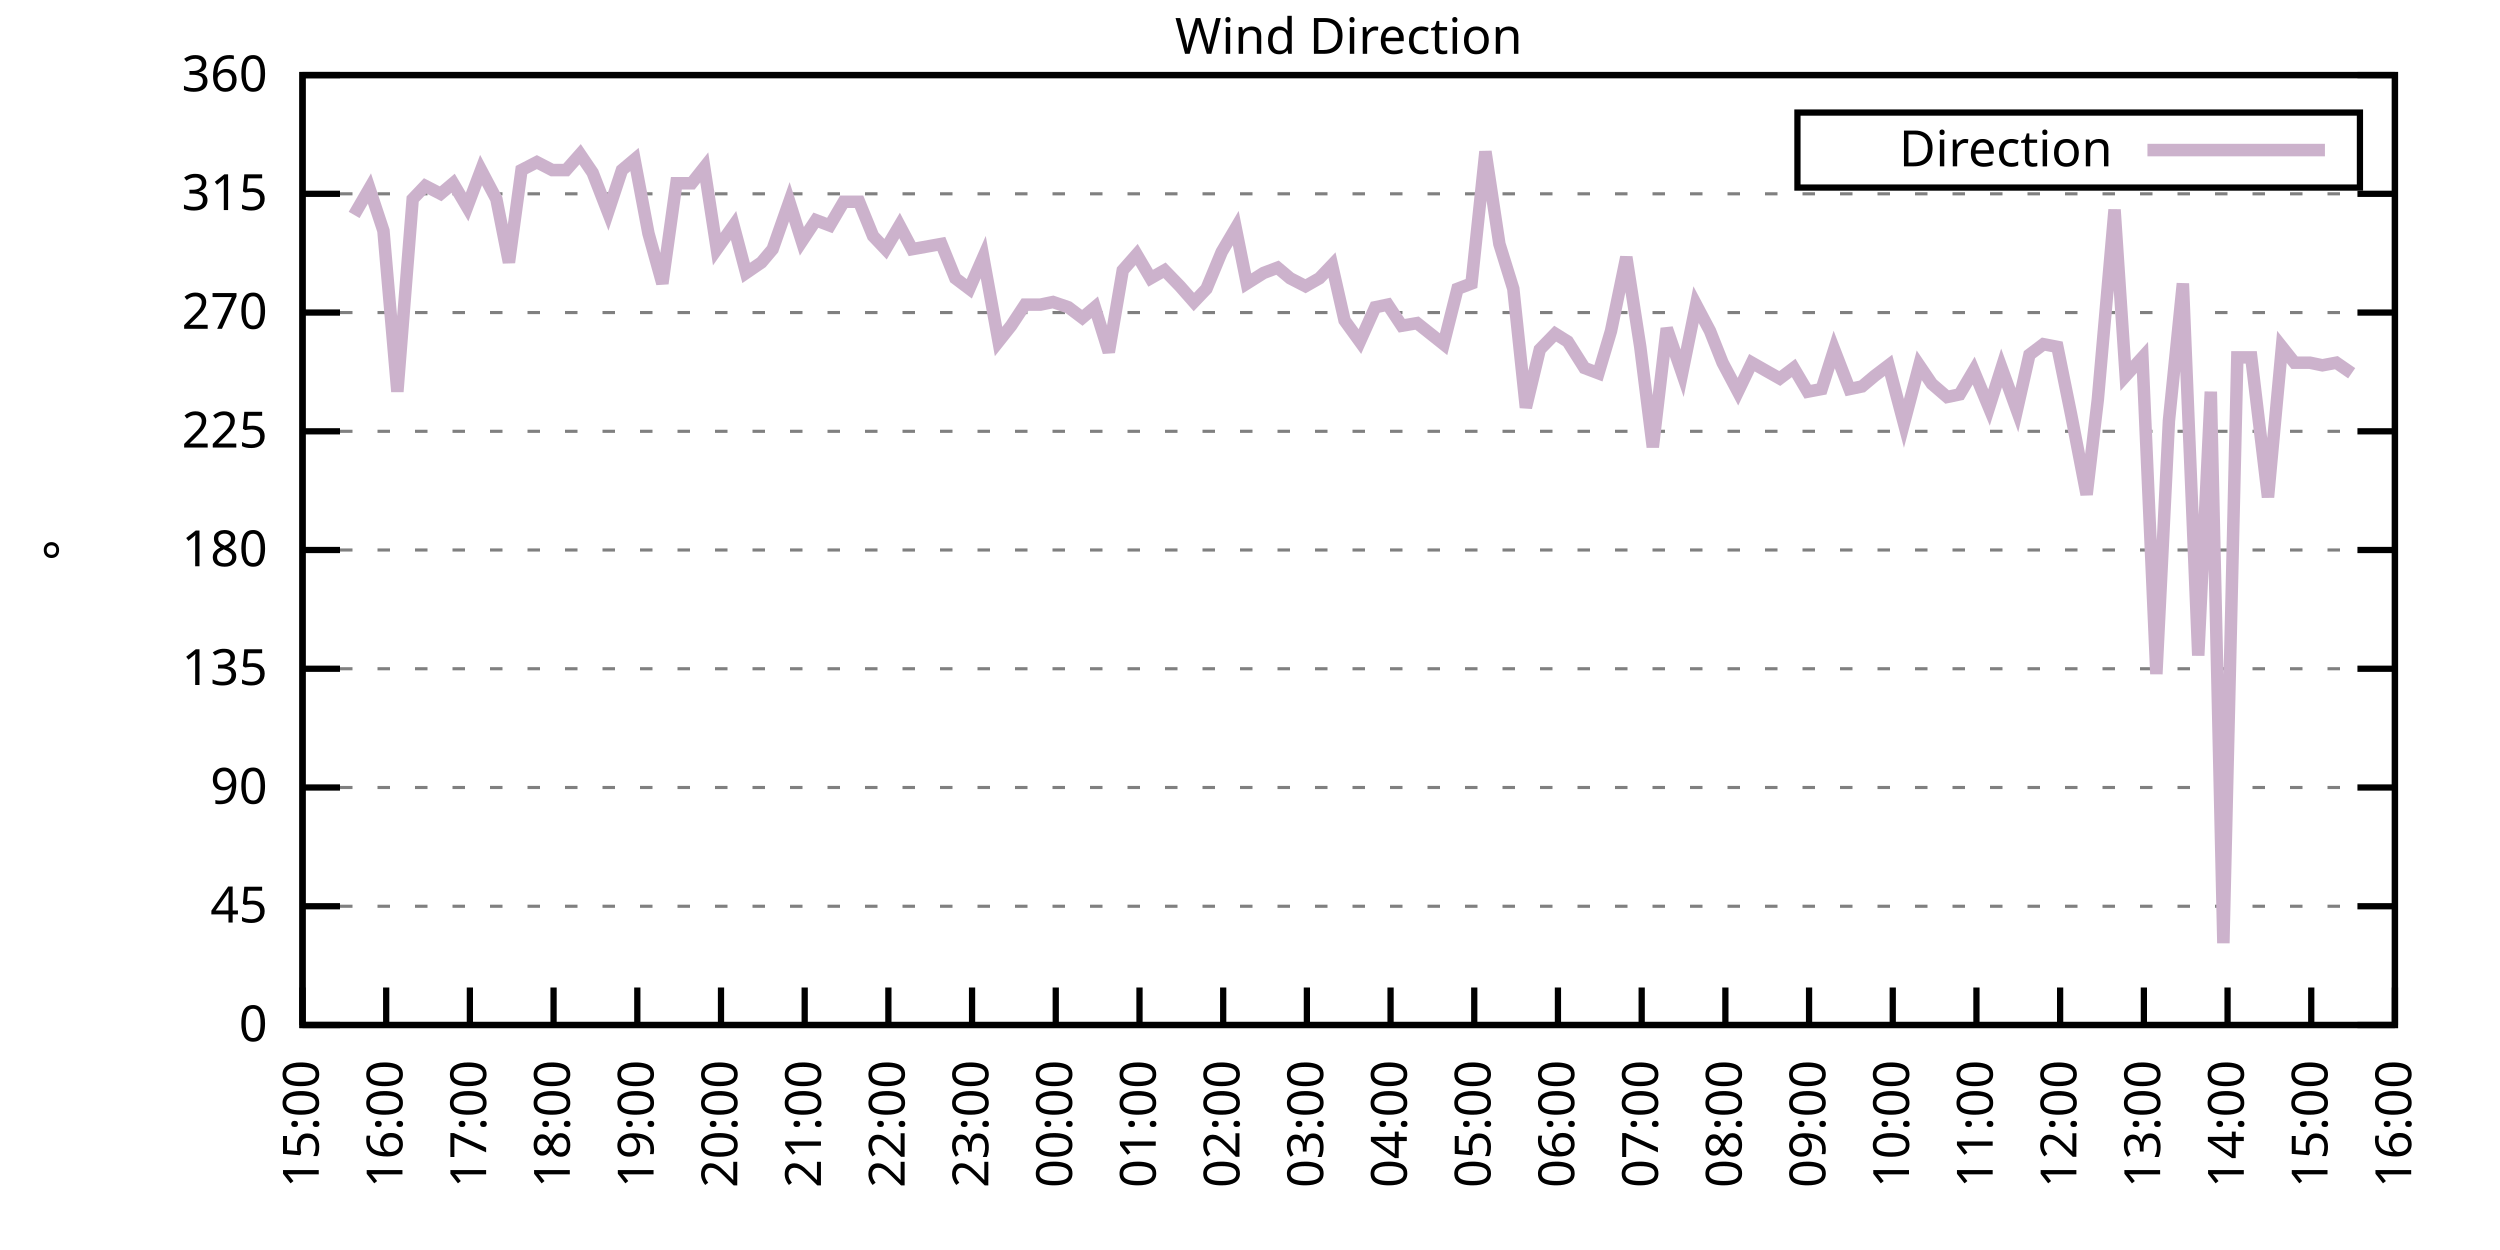
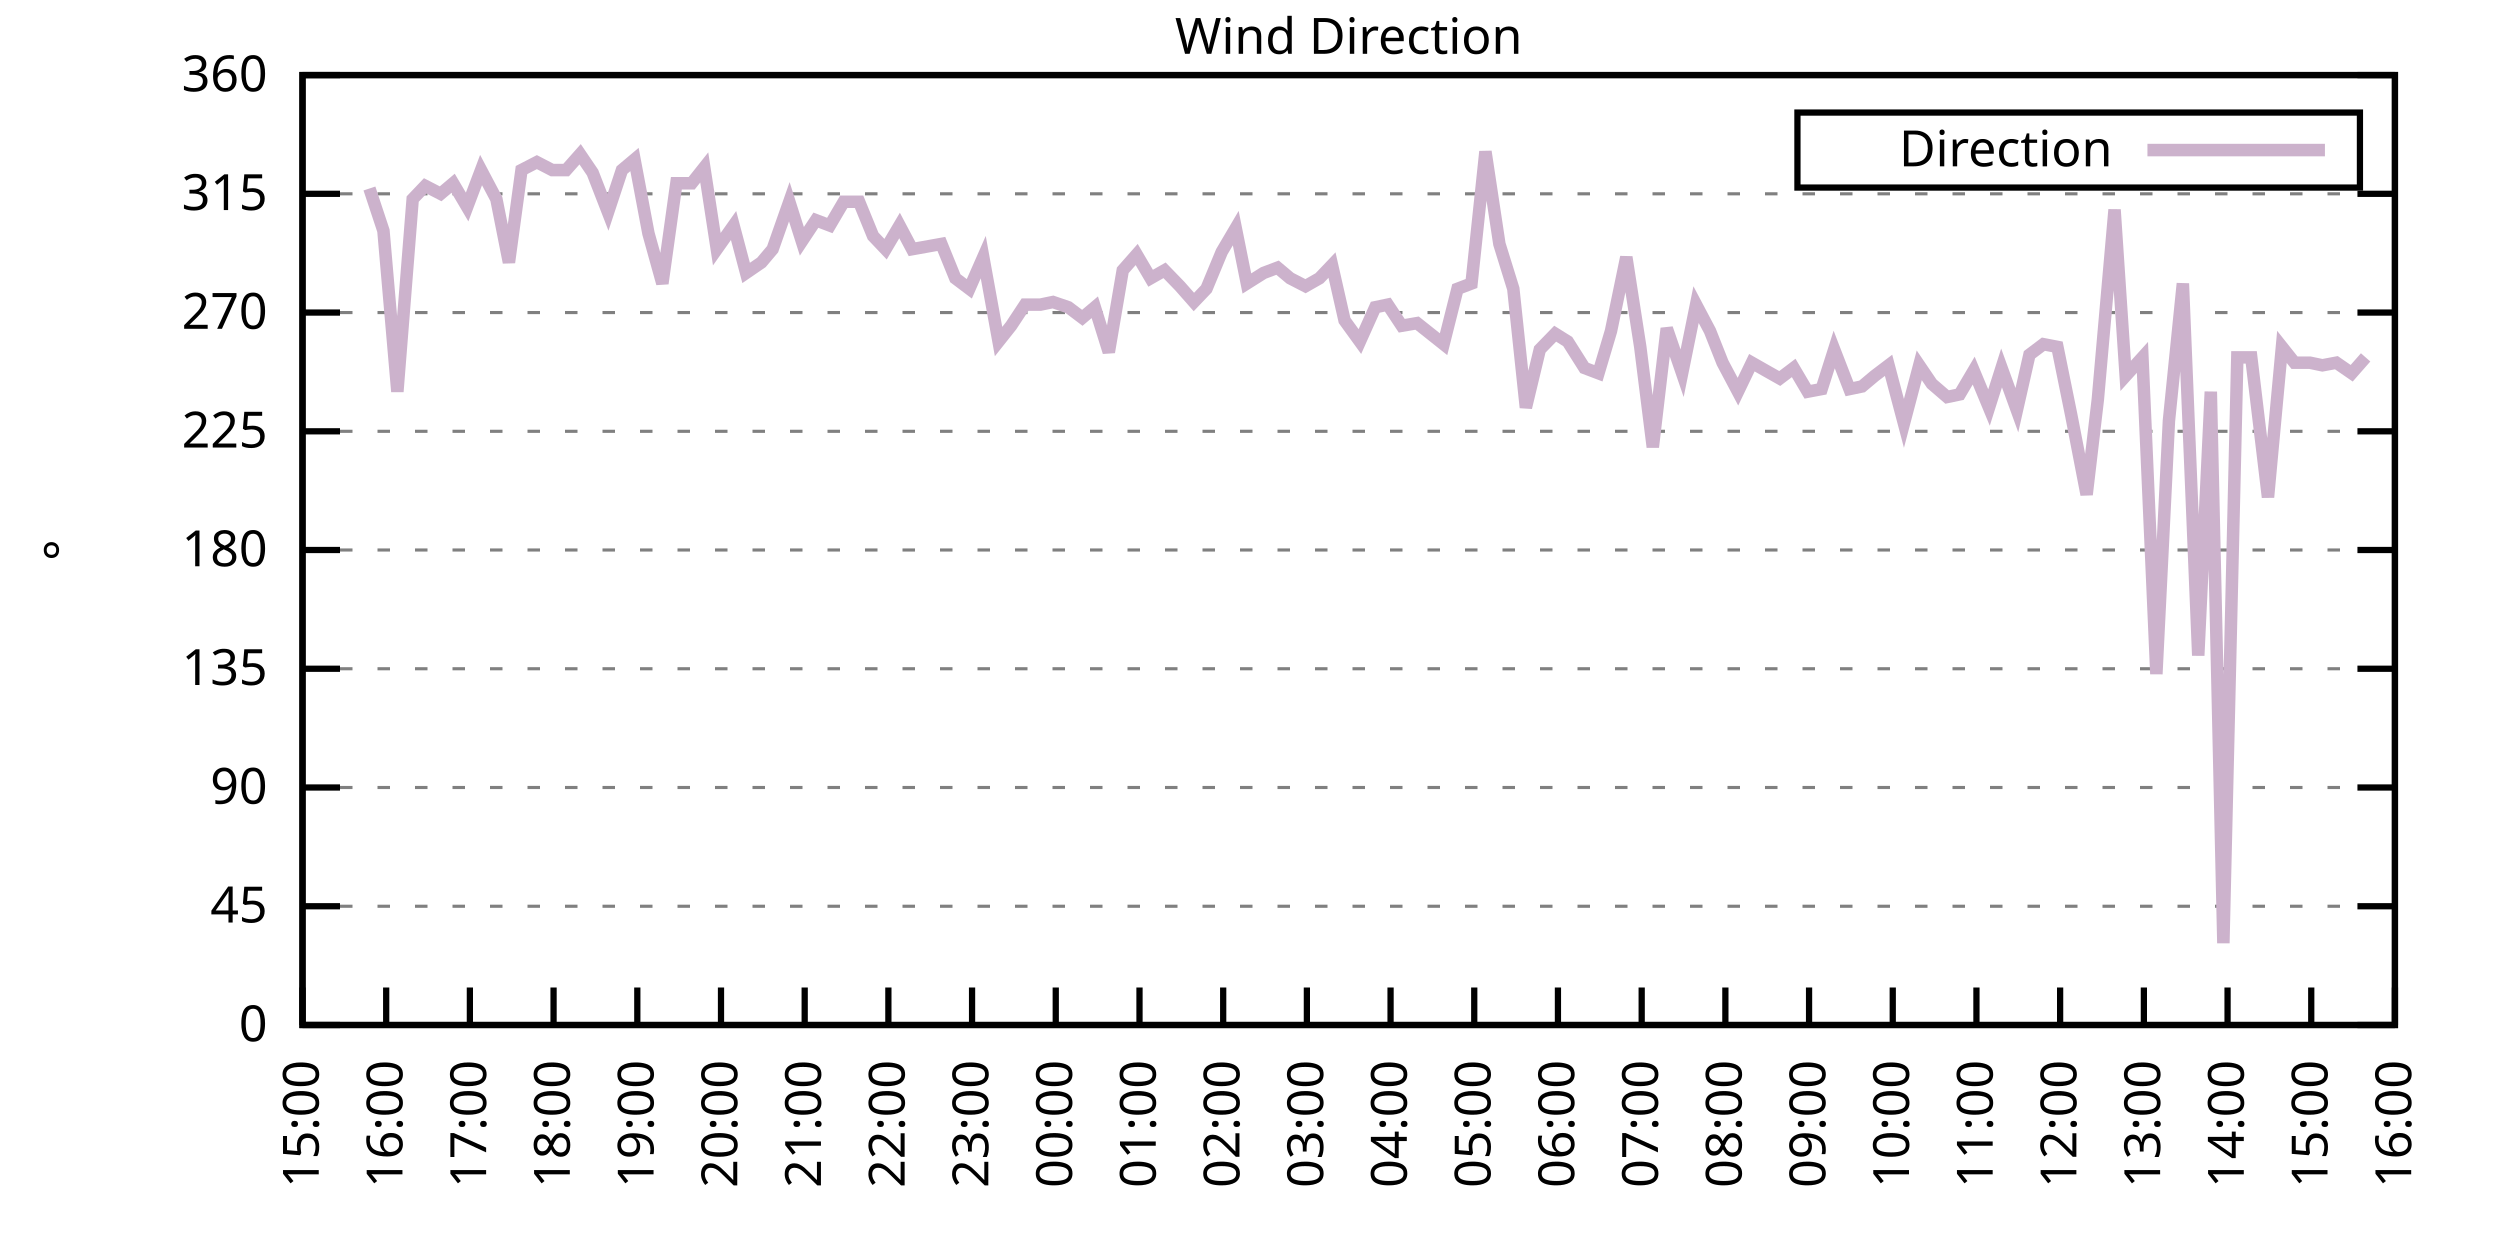
<svg xmlns="http://www.w3.org/2000/svg" xmlns:xlink="http://www.w3.org/1999/xlink" width="400" height="200" viewBox="0 0 400 200">
  <g id="gnuplot_canvas">
    <rect x="0" y="0" width="400" height="200" fill="none" />
    <defs>
      <circle id="gpDot" r="0.5" stroke-width="0.5" stroke="currentColor" />
      <path id="gpPt0" stroke-width="0.333" stroke="currentColor" d="M-1,0 h2 M0,-1 v2" />
      <path id="gpPt1" stroke-width="0.333" stroke="currentColor" d="M-1,-1 L1,1 M1,-1 L-1,1" />
      <path id="gpPt2" stroke-width="0.333" stroke="currentColor" d="M-1,0 L1,0 M0,-1 L0,1 M-1,-1 L1,1 M-1,1 L1,-1" />
      <rect id="gpPt3" stroke-width="0.333" stroke="currentColor" x="-1" y="-1" width="2" height="2" />
      <rect id="gpPt4" stroke-width="0.333" stroke="currentColor" fill="currentColor" x="-1" y="-1" width="2" height="2" />
      <circle id="gpPt5" stroke-width="0.333" stroke="currentColor" cx="0" cy="0" r="1" />
      <use xlink:href="#gpPt5" id="gpPt6" fill="currentColor" stroke="none" />
      <path id="gpPt7" stroke-width="0.333" stroke="currentColor" d="M0,-1.33 L-1.33,0.67 L1.33,0.67 z" />
      <use xlink:href="#gpPt7" id="gpPt8" fill="currentColor" stroke="none" />
      <use xlink:href="#gpPt7" id="gpPt9" stroke="currentColor" transform="rotate(180)" />
      <use xlink:href="#gpPt9" id="gpPt10" fill="currentColor" stroke="none" />
      <use xlink:href="#gpPt3" id="gpPt11" stroke="currentColor" transform="rotate(45)" />
      <use xlink:href="#gpPt11" id="gpPt12" fill="currentColor" stroke="none" />
      <path id="gpPt13" stroke-width="0.333" stroke="currentColor" d="M0,1.330 L1.265,0.411 L0.782,-1.067 L-0.782,-1.076 L-1.265,0.411 z" />
      <use xlink:href="#gpPt13" id="gpPt14" fill="currentColor" stroke="none" />
      <filter id="textbox" filterUnits="objectBoundingBox" x="0" y="0" height="1" width="1">
        <feFlood flood-color="white" flood-opacity="1" result="bgnd" />
        <feComposite in="SourceGraphic" in2="bgnd" operator="atop" />
      </filter>
      <filter id="greybox" filterUnits="objectBoundingBox" x="0" y="0" height="1" width="1">
        <feFlood flood-color="lightgrey" flood-opacity="1" result="grey" />
        <feComposite in="SourceGraphic" in2="grey" operator="atop" />
      </filter>
    </defs>
    <g fill="none" color="white" stroke="currentColor" stroke-width="1.00" stroke-linecap="butt" stroke-linejoin="miter">
</g>
    <g fill="none" color="black" stroke="currentColor" stroke-width="1.00" stroke-linecap="butt" stroke-linejoin="miter">
      <g stroke="none" shape-rendering="crispEdges">
        <polygon fill="rgb(255, 255, 255)" points="48.40,164.00 383.18,164.00 383.18,12.02 48.40,12.02 " />
      </g>
    </g>
    <g fill="none" color="black" stroke="currentColor" stroke-width="1.00" stroke-linecap="butt" stroke-linejoin="miter">
</g>
    <g fill="none" color="black" stroke="black" stroke-width="0.50" stroke-linecap="butt" stroke-linejoin="miter">
</g>
    <g fill="none" color="gray" stroke="currentColor" stroke-width="0.50" stroke-linecap="butt" stroke-linejoin="miter">
      <path stroke="gray" stroke-dasharray="2,4" class="gridline" d="M48.40,164.00 L383.19,164.00  " />
    </g>
    <g fill="none" color="gray" stroke="gray" stroke-width="1.00" stroke-linecap="butt" stroke-linejoin="miter">
</g>
    <g fill="none" color="black" stroke="currentColor" stroke-width="1.00" stroke-linecap="butt" stroke-linejoin="miter">
      <path stroke="black" d="M48.40,164.00 L54.40,164.00 M383.19,164.00 L377.19,164.00  " />
      <g transform="translate(42.80,166.60)" stroke="none" fill="black" font-family="Sans" font-size="8.00" text-anchor="end">
        <text>
          <tspan font-family="Sans"> 0</tspan>
        </text>
      </g>
    </g>
    <g fill="none" color="black" stroke="currentColor" stroke-width="1.00" stroke-linecap="butt" stroke-linejoin="miter">
</g>
    <g fill="none" color="black" stroke="black" stroke-width="0.50" stroke-linecap="butt" stroke-linejoin="miter">
</g>
    <g fill="none" color="gray" stroke="currentColor" stroke-width="0.50" stroke-linecap="butt" stroke-linejoin="miter">
      <path stroke="gray" stroke-dasharray="2,4" class="gridline" d="M48.40,145.00 L383.19,145.00  " />
    </g>
    <g fill="none" color="gray" stroke="gray" stroke-width="1.00" stroke-linecap="butt" stroke-linejoin="miter">
</g>
    <g fill="none" color="black" stroke="currentColor" stroke-width="1.00" stroke-linecap="butt" stroke-linejoin="miter">
      <path stroke="black" d="M48.40,145.00 L54.40,145.00 M383.19,145.00 L377.19,145.00  " />
      <g transform="translate(42.80,147.60)" stroke="none" fill="black" font-family="Sans" font-size="8.00" text-anchor="end">
        <text>
          <tspan font-family="Sans"> 45</tspan>
        </text>
      </g>
    </g>
    <g fill="none" color="black" stroke="currentColor" stroke-width="1.00" stroke-linecap="butt" stroke-linejoin="miter">
</g>
    <g fill="none" color="black" stroke="black" stroke-width="0.50" stroke-linecap="butt" stroke-linejoin="miter">
</g>
    <g fill="none" color="gray" stroke="currentColor" stroke-width="0.50" stroke-linecap="butt" stroke-linejoin="miter">
      <path stroke="gray" stroke-dasharray="2,4" class="gridline" d="M48.40,126.00 L383.19,126.00  " />
    </g>
    <g fill="none" color="gray" stroke="gray" stroke-width="1.00" stroke-linecap="butt" stroke-linejoin="miter">
</g>
    <g fill="none" color="black" stroke="currentColor" stroke-width="1.00" stroke-linecap="butt" stroke-linejoin="miter">
      <path stroke="black" d="M48.40,126.00 L54.40,126.00 M383.19,126.00 L377.19,126.00  " />
      <g transform="translate(42.80,128.60)" stroke="none" fill="black" font-family="Sans" font-size="8.00" text-anchor="end">
        <text>
          <tspan font-family="Sans"> 90</tspan>
        </text>
      </g>
    </g>
    <g fill="none" color="black" stroke="currentColor" stroke-width="1.00" stroke-linecap="butt" stroke-linejoin="miter">
</g>
    <g fill="none" color="black" stroke="black" stroke-width="0.50" stroke-linecap="butt" stroke-linejoin="miter">
</g>
    <g fill="none" color="gray" stroke="currentColor" stroke-width="0.50" stroke-linecap="butt" stroke-linejoin="miter">
      <path stroke="gray" stroke-dasharray="2,4" class="gridline" d="M48.40,107.00 L383.19,107.00  " />
    </g>
    <g fill="none" color="gray" stroke="gray" stroke-width="1.00" stroke-linecap="butt" stroke-linejoin="miter">
</g>
    <g fill="none" color="black" stroke="currentColor" stroke-width="1.00" stroke-linecap="butt" stroke-linejoin="miter">
      <path stroke="black" d="M48.40,107.00 L54.40,107.00 M383.19,107.00 L377.19,107.00  " />
      <g transform="translate(42.80,109.60)" stroke="none" fill="black" font-family="Sans" font-size="8.00" text-anchor="end">
        <text>
          <tspan font-family="Sans"> 135</tspan>
        </text>
      </g>
    </g>
    <g fill="none" color="black" stroke="currentColor" stroke-width="1.00" stroke-linecap="butt" stroke-linejoin="miter">
</g>
    <g fill="none" color="black" stroke="black" stroke-width="0.50" stroke-linecap="butt" stroke-linejoin="miter">
</g>
    <g fill="none" color="gray" stroke="currentColor" stroke-width="0.50" stroke-linecap="butt" stroke-linejoin="miter">
      <path stroke="gray" stroke-dasharray="2,4" class="gridline" d="M48.40,88.00 L383.19,88.00  " />
    </g>
    <g fill="none" color="gray" stroke="gray" stroke-width="1.00" stroke-linecap="butt" stroke-linejoin="miter">
</g>
    <g fill="none" color="black" stroke="currentColor" stroke-width="1.00" stroke-linecap="butt" stroke-linejoin="miter">
      <path stroke="black" d="M48.40,88.00 L54.40,88.00 M383.19,88.00 L377.19,88.00  " />
      <g transform="translate(42.80,90.60)" stroke="none" fill="black" font-family="Sans" font-size="8.00" text-anchor="end">
        <text>
          <tspan font-family="Sans"> 180</tspan>
        </text>
      </g>
    </g>
    <g fill="none" color="black" stroke="currentColor" stroke-width="1.00" stroke-linecap="butt" stroke-linejoin="miter">
</g>
    <g fill="none" color="black" stroke="black" stroke-width="0.50" stroke-linecap="butt" stroke-linejoin="miter">
</g>
    <g fill="none" color="gray" stroke="currentColor" stroke-width="0.50" stroke-linecap="butt" stroke-linejoin="miter">
      <path stroke="gray" stroke-dasharray="2,4" class="gridline" d="M48.40,69.01 L383.19,69.01  " />
    </g>
    <g fill="none" color="gray" stroke="gray" stroke-width="1.00" stroke-linecap="butt" stroke-linejoin="miter">
</g>
    <g fill="none" color="black" stroke="currentColor" stroke-width="1.00" stroke-linecap="butt" stroke-linejoin="miter">
      <path stroke="black" d="M48.40,69.01 L54.40,69.01 M383.19,69.01 L377.19,69.01  " />
      <g transform="translate(42.80,71.61)" stroke="none" fill="black" font-family="Sans" font-size="8.00" text-anchor="end">
        <text>
          <tspan font-family="Sans"> 225</tspan>
        </text>
      </g>
    </g>
    <g fill="none" color="black" stroke="currentColor" stroke-width="1.00" stroke-linecap="butt" stroke-linejoin="miter">
</g>
    <g fill="none" color="black" stroke="black" stroke-width="0.50" stroke-linecap="butt" stroke-linejoin="miter">
</g>
    <g fill="none" color="gray" stroke="currentColor" stroke-width="0.50" stroke-linecap="butt" stroke-linejoin="miter">
      <path stroke="gray" stroke-dasharray="2,4" class="gridline" d="M48.40,50.01 L383.19,50.01  " />
    </g>
    <g fill="none" color="gray" stroke="gray" stroke-width="1.00" stroke-linecap="butt" stroke-linejoin="miter">
</g>
    <g fill="none" color="black" stroke="currentColor" stroke-width="1.00" stroke-linecap="butt" stroke-linejoin="miter">
      <path stroke="black" d="M48.40,50.01 L54.40,50.01 M383.19,50.01 L377.19,50.01  " />
      <g transform="translate(42.80,52.61)" stroke="none" fill="black" font-family="Sans" font-size="8.00" text-anchor="end">
        <text>
          <tspan font-family="Sans"> 270</tspan>
        </text>
      </g>
    </g>
    <g fill="none" color="black" stroke="currentColor" stroke-width="1.00" stroke-linecap="butt" stroke-linejoin="miter">
</g>
    <g fill="none" color="black" stroke="black" stroke-width="0.50" stroke-linecap="butt" stroke-linejoin="miter">
</g>
    <g fill="none" color="gray" stroke="currentColor" stroke-width="0.50" stroke-linecap="butt" stroke-linejoin="miter">
      <path stroke="gray" stroke-dasharray="2,4" class="gridline" d="M48.40,31.01 L383.19,31.01  " />
    </g>
    <g fill="none" color="gray" stroke="gray" stroke-width="1.00" stroke-linecap="butt" stroke-linejoin="miter">
</g>
    <g fill="none" color="black" stroke="currentColor" stroke-width="1.00" stroke-linecap="butt" stroke-linejoin="miter">
      <path stroke="black" d="M48.40,31.01 L54.40,31.01 M383.19,31.01 L377.19,31.01  " />
      <g transform="translate(42.80,33.61)" stroke="none" fill="black" font-family="Sans" font-size="8.00" text-anchor="end">
        <text>
          <tspan font-family="Sans"> 315</tspan>
        </text>
      </g>
    </g>
    <g fill="none" color="black" stroke="currentColor" stroke-width="1.00" stroke-linecap="butt" stroke-linejoin="miter">
</g>
    <g fill="none" color="black" stroke="black" stroke-width="0.50" stroke-linecap="butt" stroke-linejoin="miter">
</g>
    <g fill="none" color="gray" stroke="currentColor" stroke-width="0.50" stroke-linecap="butt" stroke-linejoin="miter">
      <path stroke="gray" stroke-dasharray="2,4" class="gridline" d="M48.40,12.01 L383.19,12.01  " />
    </g>
    <g fill="none" color="gray" stroke="gray" stroke-width="1.00" stroke-linecap="butt" stroke-linejoin="miter">
</g>
    <g fill="none" color="black" stroke="currentColor" stroke-width="1.00" stroke-linecap="butt" stroke-linejoin="miter">
      <path stroke="black" d="M48.40,12.01 L54.40,12.01 M383.19,12.01 L377.19,12.01  " />
      <g transform="translate(42.80,14.61)" stroke="none" fill="black" font-family="Sans" font-size="8.00" text-anchor="end">
        <text>
          <tspan font-family="Sans"> 360</tspan>
        </text>
      </g>
    </g>
    <g fill="none" color="black" stroke="currentColor" stroke-width="1.00" stroke-linecap="butt" stroke-linejoin="miter">
      <path stroke="black" d="M48.40,164.00 L48.40,158.00  " />
      <g transform="translate(51.00,169.60) rotate(270.00)" stroke="none" fill="black" font-family="Sans" font-size="8.00" text-anchor="end">
        <text>
          <tspan font-family="Sans">15:00</tspan>
        </text>
      </g>
    </g>
    <g fill="none" color="black" stroke="currentColor" stroke-width="1.00" stroke-linecap="butt" stroke-linejoin="miter">
      <path stroke="black" d="M61.79,164.00 L61.79,158.00  " />
      <g transform="translate(64.39,169.60) rotate(270.00)" stroke="none" fill="black" font-family="Sans" font-size="8.00" text-anchor="end">
        <text>
          <tspan font-family="Sans">16:00</tspan>
        </text>
      </g>
    </g>
    <g fill="none" color="black" stroke="currentColor" stroke-width="1.00" stroke-linecap="butt" stroke-linejoin="miter">
      <path stroke="black" d="M75.18,164.00 L75.18,158.00  " />
      <g transform="translate(77.78,169.60) rotate(270.00)" stroke="none" fill="black" font-family="Sans" font-size="8.00" text-anchor="end">
        <text>
          <tspan font-family="Sans">17:00</tspan>
        </text>
      </g>
    </g>
    <g fill="none" color="black" stroke="currentColor" stroke-width="1.00" stroke-linecap="butt" stroke-linejoin="miter">
      <path stroke="black" d="M88.57,164.00 L88.57,158.00  " />
      <g transform="translate(91.17,169.60) rotate(270.00)" stroke="none" fill="black" font-family="Sans" font-size="8.00" text-anchor="end">
        <text>
          <tspan font-family="Sans">18:00</tspan>
        </text>
      </g>
    </g>
    <g fill="none" color="black" stroke="currentColor" stroke-width="1.00" stroke-linecap="butt" stroke-linejoin="miter">
      <path stroke="black" d="M101.97,164.00 L101.97,158.00  " />
      <g transform="translate(104.57,169.60) rotate(270.00)" stroke="none" fill="black" font-family="Sans" font-size="8.00" text-anchor="end">
        <text>
          <tspan font-family="Sans">19:00</tspan>
        </text>
      </g>
    </g>
    <g fill="none" color="black" stroke="currentColor" stroke-width="1.00" stroke-linecap="butt" stroke-linejoin="miter">
      <path stroke="black" d="M115.36,164.00 L115.36,158.00  " />
      <g transform="translate(117.96,169.60) rotate(270.00)" stroke="none" fill="black" font-family="Sans" font-size="8.00" text-anchor="end">
        <text>
          <tspan font-family="Sans">20:00</tspan>
        </text>
      </g>
    </g>
    <g fill="none" color="black" stroke="currentColor" stroke-width="1.00" stroke-linecap="butt" stroke-linejoin="miter">
      <path stroke="black" d="M128.75,164.00 L128.75,158.00  " />
      <g transform="translate(131.35,169.60) rotate(270.00)" stroke="none" fill="black" font-family="Sans" font-size="8.00" text-anchor="end">
        <text>
          <tspan font-family="Sans">21:00</tspan>
        </text>
      </g>
    </g>
    <g fill="none" color="black" stroke="currentColor" stroke-width="1.00" stroke-linecap="butt" stroke-linejoin="miter">
      <path stroke="black" d="M142.14,164.00 L142.14,158.00  " />
      <g transform="translate(144.74,169.60) rotate(270.00)" stroke="none" fill="black" font-family="Sans" font-size="8.00" text-anchor="end">
        <text>
          <tspan font-family="Sans">22:00</tspan>
        </text>
      </g>
    </g>
    <g fill="none" color="black" stroke="currentColor" stroke-width="1.00" stroke-linecap="butt" stroke-linejoin="miter">
      <path stroke="black" d="M155.53,164.00 L155.53,158.00  " />
      <g transform="translate(158.13,169.60) rotate(270.00)" stroke="none" fill="black" font-family="Sans" font-size="8.00" text-anchor="end">
        <text>
          <tspan font-family="Sans">23:00</tspan>
        </text>
      </g>
    </g>
    <g fill="none" color="black" stroke="currentColor" stroke-width="1.00" stroke-linecap="butt" stroke-linejoin="miter">
      <path stroke="black" d="M168.92,164.00 L168.92,158.00  " />
      <g transform="translate(171.52,169.60) rotate(270.00)" stroke="none" fill="black" font-family="Sans" font-size="8.00" text-anchor="end">
        <text>
          <tspan font-family="Sans">00:00</tspan>
        </text>
      </g>
    </g>
    <g fill="none" color="black" stroke="currentColor" stroke-width="1.00" stroke-linecap="butt" stroke-linejoin="miter">
      <path stroke="black" d="M182.32,164.00 L182.32,158.00  " />
      <g transform="translate(184.92,169.60) rotate(270.00)" stroke="none" fill="black" font-family="Sans" font-size="8.00" text-anchor="end">
        <text>
          <tspan font-family="Sans">01:00</tspan>
        </text>
      </g>
    </g>
    <g fill="none" color="black" stroke="currentColor" stroke-width="1.00" stroke-linecap="butt" stroke-linejoin="miter">
      <path stroke="black" d="M195.71,164.00 L195.71,158.00  " />
      <g transform="translate(198.31,169.60) rotate(270.00)" stroke="none" fill="black" font-family="Sans" font-size="8.00" text-anchor="end">
        <text>
          <tspan font-family="Sans">02:00</tspan>
        </text>
      </g>
    </g>
    <g fill="none" color="black" stroke="currentColor" stroke-width="1.00" stroke-linecap="butt" stroke-linejoin="miter">
      <path stroke="black" d="M209.10,164.00 L209.10,158.00  " />
      <g transform="translate(211.70,169.60) rotate(270.00)" stroke="none" fill="black" font-family="Sans" font-size="8.00" text-anchor="end">
        <text>
          <tspan font-family="Sans">03:00</tspan>
        </text>
      </g>
    </g>
    <g fill="none" color="black" stroke="currentColor" stroke-width="1.00" stroke-linecap="butt" stroke-linejoin="miter">
      <path stroke="black" d="M222.49,164.00 L222.49,158.00  " />
      <g transform="translate(225.09,169.60) rotate(270.00)" stroke="none" fill="black" font-family="Sans" font-size="8.00" text-anchor="end">
        <text>
          <tspan font-family="Sans">04:00</tspan>
        </text>
      </g>
    </g>
    <g fill="none" color="black" stroke="currentColor" stroke-width="1.00" stroke-linecap="butt" stroke-linejoin="miter">
      <path stroke="black" d="M235.88,164.00 L235.88,158.00  " />
      <g transform="translate(238.48,169.60) rotate(270.00)" stroke="none" fill="black" font-family="Sans" font-size="8.00" text-anchor="end">
        <text>
          <tspan font-family="Sans">05:00</tspan>
        </text>
      </g>
    </g>
    <g fill="none" color="black" stroke="currentColor" stroke-width="1.00" stroke-linecap="butt" stroke-linejoin="miter">
      <path stroke="black" d="M249.27,164.00 L249.27,158.00  " />
      <g transform="translate(251.87,169.60) rotate(270.00)" stroke="none" fill="black" font-family="Sans" font-size="8.00" text-anchor="end">
        <text>
          <tspan font-family="Sans">06:00</tspan>
        </text>
      </g>
    </g>
    <g fill="none" color="black" stroke="currentColor" stroke-width="1.00" stroke-linecap="butt" stroke-linejoin="miter">
      <path stroke="black" d="M262.67,164.00 L262.67,158.00  " />
      <g transform="translate(265.27,169.60) rotate(270.00)" stroke="none" fill="black" font-family="Sans" font-size="8.00" text-anchor="end">
        <text>
          <tspan font-family="Sans">07:00</tspan>
        </text>
      </g>
    </g>
    <g fill="none" color="black" stroke="currentColor" stroke-width="1.00" stroke-linecap="butt" stroke-linejoin="miter">
      <path stroke="black" d="M276.06,164.00 L276.06,158.00  " />
      <g transform="translate(278.66,169.60) rotate(270.00)" stroke="none" fill="black" font-family="Sans" font-size="8.00" text-anchor="end">
        <text>
          <tspan font-family="Sans">08:00</tspan>
        </text>
      </g>
    </g>
    <g fill="none" color="black" stroke="currentColor" stroke-width="1.00" stroke-linecap="butt" stroke-linejoin="miter">
      <path stroke="black" d="M289.45,164.00 L289.45,158.00  " />
      <g transform="translate(292.05,169.60) rotate(270.00)" stroke="none" fill="black" font-family="Sans" font-size="8.00" text-anchor="end">
        <text>
          <tspan font-family="Sans">09:00</tspan>
        </text>
      </g>
    </g>
    <g fill="none" color="black" stroke="currentColor" stroke-width="1.00" stroke-linecap="butt" stroke-linejoin="miter">
      <path stroke="black" d="M302.84,164.00 L302.84,158.00  " />
      <g transform="translate(305.44,169.60) rotate(270.00)" stroke="none" fill="black" font-family="Sans" font-size="8.00" text-anchor="end">
        <text>
          <tspan font-family="Sans">10:00</tspan>
        </text>
      </g>
    </g>
    <g fill="none" color="black" stroke="currentColor" stroke-width="1.00" stroke-linecap="butt" stroke-linejoin="miter">
      <path stroke="black" d="M316.23,164.00 L316.23,158.00  " />
      <g transform="translate(318.83,169.60) rotate(270.00)" stroke="none" fill="black" font-family="Sans" font-size="8.00" text-anchor="end">
        <text>
          <tspan font-family="Sans">11:00</tspan>
        </text>
      </g>
    </g>
    <g fill="none" color="black" stroke="currentColor" stroke-width="1.00" stroke-linecap="butt" stroke-linejoin="miter">
      <path stroke="black" d="M329.62,164.00 L329.62,158.00  " />
      <g transform="translate(332.22,169.60) rotate(270.00)" stroke="none" fill="black" font-family="Sans" font-size="8.00" text-anchor="end">
        <text>
          <tspan font-family="Sans">12:00</tspan>
        </text>
      </g>
    </g>
    <g fill="none" color="black" stroke="currentColor" stroke-width="1.00" stroke-linecap="butt" stroke-linejoin="miter">
      <path stroke="black" d="M343.02,164.00 L343.02,158.00  " />
      <g transform="translate(345.62,169.60) rotate(270.00)" stroke="none" fill="black" font-family="Sans" font-size="8.00" text-anchor="end">
        <text>
          <tspan font-family="Sans">13:00</tspan>
        </text>
      </g>
    </g>
    <g fill="none" color="black" stroke="currentColor" stroke-width="1.00" stroke-linecap="butt" stroke-linejoin="miter">
      <path stroke="black" d="M356.41,164.00 L356.41,158.00  " />
      <g transform="translate(359.01,169.60) rotate(270.00)" stroke="none" fill="black" font-family="Sans" font-size="8.00" text-anchor="end">
        <text>
          <tspan font-family="Sans">14:00</tspan>
        </text>
      </g>
    </g>
    <g fill="none" color="black" stroke="currentColor" stroke-width="1.00" stroke-linecap="butt" stroke-linejoin="miter">
      <path stroke="black" d="M369.80,164.00 L369.80,158.00  " />
      <g transform="translate(372.40,169.60) rotate(270.00)" stroke="none" fill="black" font-family="Sans" font-size="8.00" text-anchor="end">
        <text>
          <tspan font-family="Sans">15:00</tspan>
        </text>
      </g>
    </g>
    <g fill="none" color="black" stroke="currentColor" stroke-width="1.00" stroke-linecap="butt" stroke-linejoin="miter">
      <path stroke="black" d="M383.19,164.00 L383.19,158.00  " />
      <g transform="translate(385.79,169.60) rotate(270.00)" stroke="none" fill="black" font-family="Sans" font-size="8.00" text-anchor="end">
        <text>
          <tspan font-family="Sans">16:00</tspan>
        </text>
      </g>
    </g>
    <g fill="none" color="black" stroke="currentColor" stroke-width="1.00" stroke-linecap="butt" stroke-linejoin="miter">
</g>
    <g fill="none" color="black" stroke="currentColor" stroke-width="1.00" stroke-linecap="butt" stroke-linejoin="miter">
      <path stroke="black" d="M48.40,12.01 L48.40,164.00 L383.19,164.00 L383.19,12.01 L48.40,12.01 Z  " />
    </g>
    <g fill="none" color="black" stroke="currentColor" stroke-width="1.00" stroke-linecap="butt" stroke-linejoin="miter">
</g>
    <g fill="none" color="black" stroke="currentColor" stroke-width="1.00" stroke-linecap="butt" stroke-linejoin="miter">
      <path stroke="black" d="M287.59,30.01 L287.59,18.01 L377.59,18.01 L377.59,30.01 L287.59,30.01 Z  " />
    </g>
    <g id="Wind_direction_plot_1">
      <g fill="none" color="white" stroke="black" stroke-width="2.00" stroke-linecap="butt" stroke-linejoin="miter">
</g>
      <g fill="none" color="black" stroke="currentColor" stroke-width="2.00" stroke-linecap="butt" stroke-linejoin="miter">
        <g transform="translate(337.99,26.61)" stroke="none" fill="black" font-family="Sans" font-size="8.00" text-anchor="end">
          <text>
            <tspan font-family="Sans">Direction</tspan>
          </text>
        </g>
      </g>
      <g fill="none" color="black" stroke="currentColor" stroke-width="2.00" stroke-linecap="butt" stroke-linejoin="miter">
-         <path stroke="rgb(204, 178, 204)" d="M343.59,24.01 L371.99,24.01 M56.66,34.39 L59.11,30.16 L61.35,36.92 L63.58,62.67 L66.03,31.85 L68.04,29.74   L70.50,31.01 L72.50,29.32 L74.74,33.12 L76.97,27.21 L79.42,31.85 L81.43,41.99 L83.44,27.21 L85.90,25.94   L88.35,27.21 L90.58,27.21 L92.82,24.68 L94.82,27.63 L97.28,33.96 L99.51,27.21 L101.52,25.52 L103.75,37.34   L105.98,45.36 L108.22,29.32 L110.67,29.32 L112.68,26.79 L114.69,39.87 L117.37,36.08 L119.38,43.67 L121.83,41.99   L123.62,39.87 L126.29,32.28 L128.30,38.61 L130.54,35.23 L132.77,36.08 L135.00,32.28 L137.45,32.28 L139.69,37.76   L141.69,39.87 L143.93,36.08 L145.94,39.87 L150.62,39.03 L152.85,44.52 L155.09,46.21 L157.32,41.14 L159.77,54.65   L161.78,52.12 L164.01,48.74 L166.47,48.74 L168.48,48.32 L170.93,49.16 L173.17,50.85 L175.17,49.16 L177.41,56.34   L179.64,43.25 L181.87,40.72 L184.10,44.52 L186.33,43.25 L188.79,45.79 L191.02,48.32 L193.03,46.21 L195.48,40.30   L197.72,36.50 L199.50,45.36 L202.18,43.67 L204.41,42.83 L206.42,44.52 L208.88,45.79 L211.11,44.52 L213.12,42.41   L215.13,51.27 L217.58,54.65 L220.04,49.16 L222.04,48.74 L224.28,52.12 L226.73,51.70 L230.97,55.07 L233.20,46.21   L235.44,45.36 L237.67,24.25 L239.90,39.03 L242.13,46.21 L244.14,65.21 L246.37,55.92 L248.83,53.39 L250.84,54.65   L253.51,58.87 L255.75,59.72 L257.76,52.96 L260.21,41.14 L262.44,55.50 L264.45,71.54 L266.68,52.54 L269.14,59.72   L271.37,48.74 L273.60,52.96 L275.61,58.03 L278.07,62.67 L280.30,58.03 L282.53,59.30 L284.76,60.56 L286.99,58.87   L289.23,62.67 L291.46,62.25 L293.47,55.92 L295.92,62.25 L297.93,61.83 L299.94,60.14 L302.17,58.45 L304.63,67.74   L307.08,58.45 L309.09,61.41 L311.54,63.52 L313.55,63.10 L315.79,59.30 L318.24,65.21 L320.25,58.87 L322.70,65.63   L324.71,56.76 L326.95,55.07 L329.18,55.50 L331.41,66.47 L333.86,79.14 L335.65,63.94 L338.33,33.54 L340.11,60.14   L342.79,57.18 L345.02,107.85 L347.03,67.32 L349.26,45.36 L351.72,104.89 L353.73,62.67 L355.74,150.91 L357.97,57.18   L360.20,57.18 L362.88,79.56 L365.11,55.50 L367.12,58.03 L369.58,58.03 L371.58,58.45 L373.82,58.03 L376.27,59.72    " />
+         <path stroke="rgb(204, 178, 204)" d="M343.59,24.01 L371.99,24.01 M59.11,30.16 L61.35,36.92 L63.58,62.67 L66.03,31.85 L68.04,29.74 L70.50,31.01   L72.50,29.32 L74.74,33.12 L76.97,27.21 L79.42,31.85 L81.43,41.99 L83.44,27.21 L85.90,25.94 L88.35,27.21   L90.58,27.21 L92.82,24.68 L94.82,27.63 L97.28,33.96 L99.51,27.21 L101.52,25.52 L103.75,37.34 L105.98,45.36   L108.22,29.32 L110.67,29.32 L112.68,26.79 L114.69,39.87 L117.37,36.08 L119.38,43.67 L121.83,41.99 L123.62,39.87   L126.29,32.28 L128.30,38.61 L130.54,35.23 L132.77,36.08 L135.00,32.28 L137.45,32.28 L139.69,37.76 L141.69,39.87   L143.93,36.08 L145.94,39.87 L150.62,39.03 L152.85,44.52 L155.09,46.21 L157.32,41.14 L159.77,54.65 L161.78,52.12   L164.01,48.74 L166.47,48.74 L168.48,48.32 L170.93,49.16 L173.17,50.85 L175.17,49.16 L177.41,56.34 L179.64,43.25   L181.87,40.72 L184.10,44.52 L186.33,43.25 L188.79,45.79 L191.02,48.32 L193.03,46.21 L195.48,40.30 L197.72,36.50   L199.50,45.36 L202.18,43.67 L204.41,42.83 L206.42,44.52 L208.88,45.79 L211.11,44.52 L213.12,42.41 L215.13,51.27   L217.58,54.65 L220.04,49.16 L222.04,48.74 L224.28,52.12 L226.73,51.70 L230.97,55.07 L233.20,46.21 L235.44,45.36   L237.67,24.25 L239.90,39.03 L242.13,46.21 L244.14,65.21 L246.37,55.92 L248.83,53.39 L250.84,54.65 L253.51,58.87   L255.75,59.72 L257.76,52.96 L260.21,41.14 L262.44,55.50 L264.45,71.54 L266.68,52.54 L269.14,59.72 L271.37,48.74   L273.60,52.96 L275.61,58.03 L278.07,62.67 L280.30,58.03 L282.53,59.30 L284.76,60.56 L286.99,58.87 L289.23,62.67   L291.46,62.25 L293.47,55.92 L295.92,62.25 L297.93,61.83 L299.94,60.14 L302.17,58.45 L304.63,67.74 L307.08,58.45   L309.09,61.41 L311.54,63.52 L313.55,63.10 L315.79,59.30 L318.24,65.21 L320.25,58.87 L322.70,65.63 L324.71,56.76   L326.95,55.07 L329.18,55.50 L331.41,66.47 L333.86,79.14 L335.65,63.94 L338.33,33.54 L340.11,60.14 L342.79,57.18   L345.02,107.85 L347.03,67.32 L349.26,45.36 L351.72,104.89 L353.73,62.67 L355.74,150.91 L357.97,57.18 L360.20,57.18   L362.88,79.56 L365.11,55.50 L367.12,58.03 L369.58,58.03 L371.58,58.45 L373.82,58.03 L376.27,59.72 L378.50,57.18    " />
      </g>
    </g>
    <g fill="none" color="black" stroke="currentColor" stroke-width="2.00" stroke-linecap="butt" stroke-linejoin="miter">
</g>
    <g fill="none" color="black" stroke="black" stroke-width="1.00" stroke-linecap="butt" stroke-linejoin="miter">
</g>
    <g fill="none" color="black" stroke="currentColor" stroke-width="1.00" stroke-linecap="butt" stroke-linejoin="miter">
      <path stroke="black" d="M48.40,12.01 L48.40,164.00 L383.19,164.00 L383.19,12.01 L48.40,12.01 Z  " />
      <g transform="translate(12.80,88.01) rotate(270.00)" stroke="none" fill="black" font-family="Sans" font-size="8.00" text-anchor="middle">
        <text>
          <tspan font-family="Sans">°</tspan>
        </text>
      </g>
    </g>
    <g fill="none" color="black" stroke="currentColor" stroke-width="1.00" stroke-linecap="butt" stroke-linejoin="miter">
</g>
    <g fill="none" color="black" stroke="currentColor" stroke-width="1.00" stroke-linecap="butt" stroke-linejoin="miter">
      <g transform="translate(215.79,8.61)" stroke="none" fill="black" font-family="Sans" font-size="8.00" text-anchor="middle">
        <text>
          <tspan font-family="Sans">Wind Direction</tspan>
        </text>
      </g>
    </g>
    <g fill="none" color="black" stroke="currentColor" stroke-width="1.00" stroke-linecap="butt" stroke-linejoin="miter">
</g>
  </g>
</svg>
